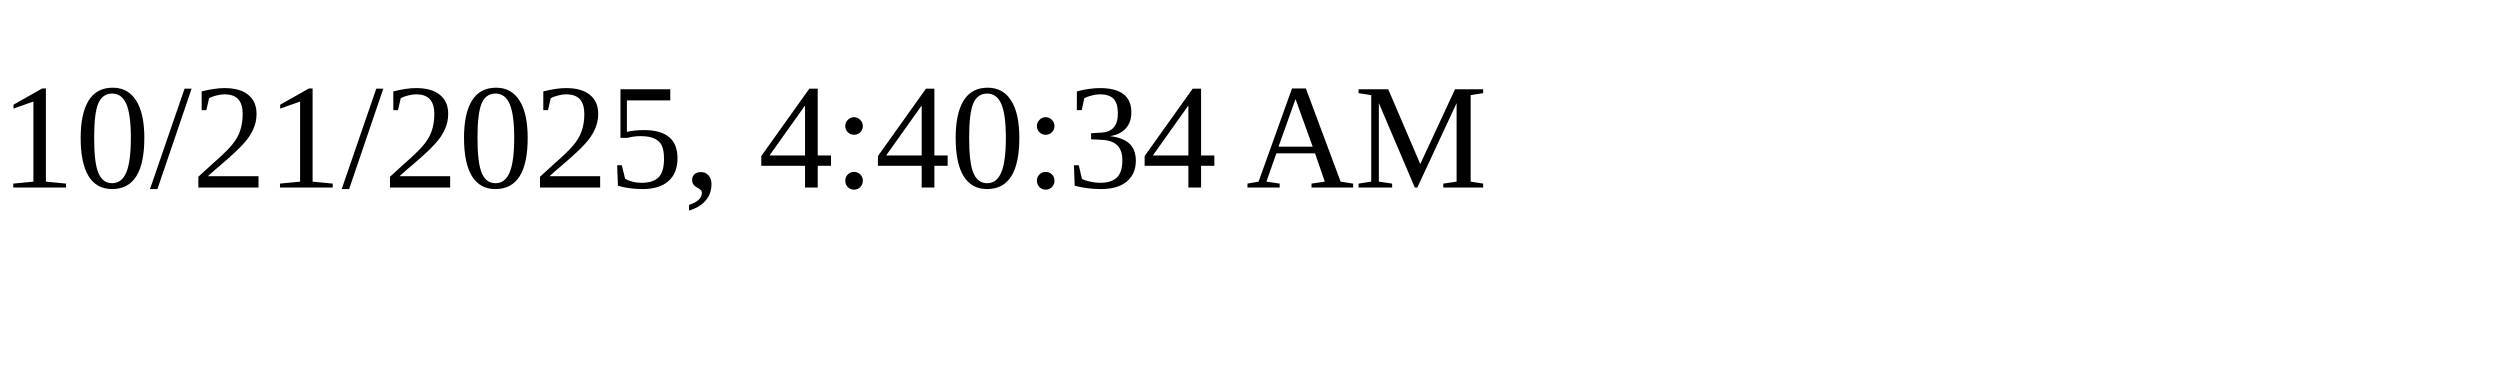
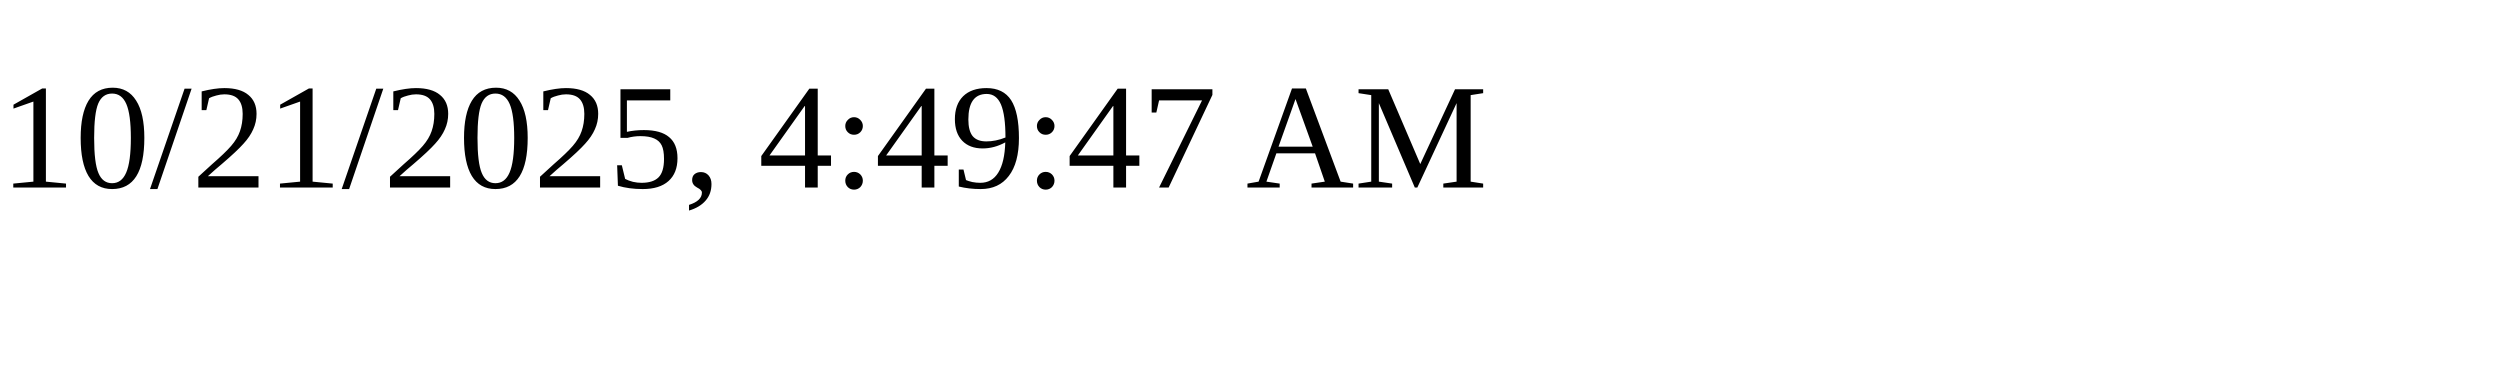
<svg xmlns="http://www.w3.org/2000/svg" height="30" width="200">
-   <text x="0" y="15">10/21/2025, 4:40:34 AM</text>
+   <text x="0" y="15">10/21/2025, 4:49:47 AM</text>
</svg>
